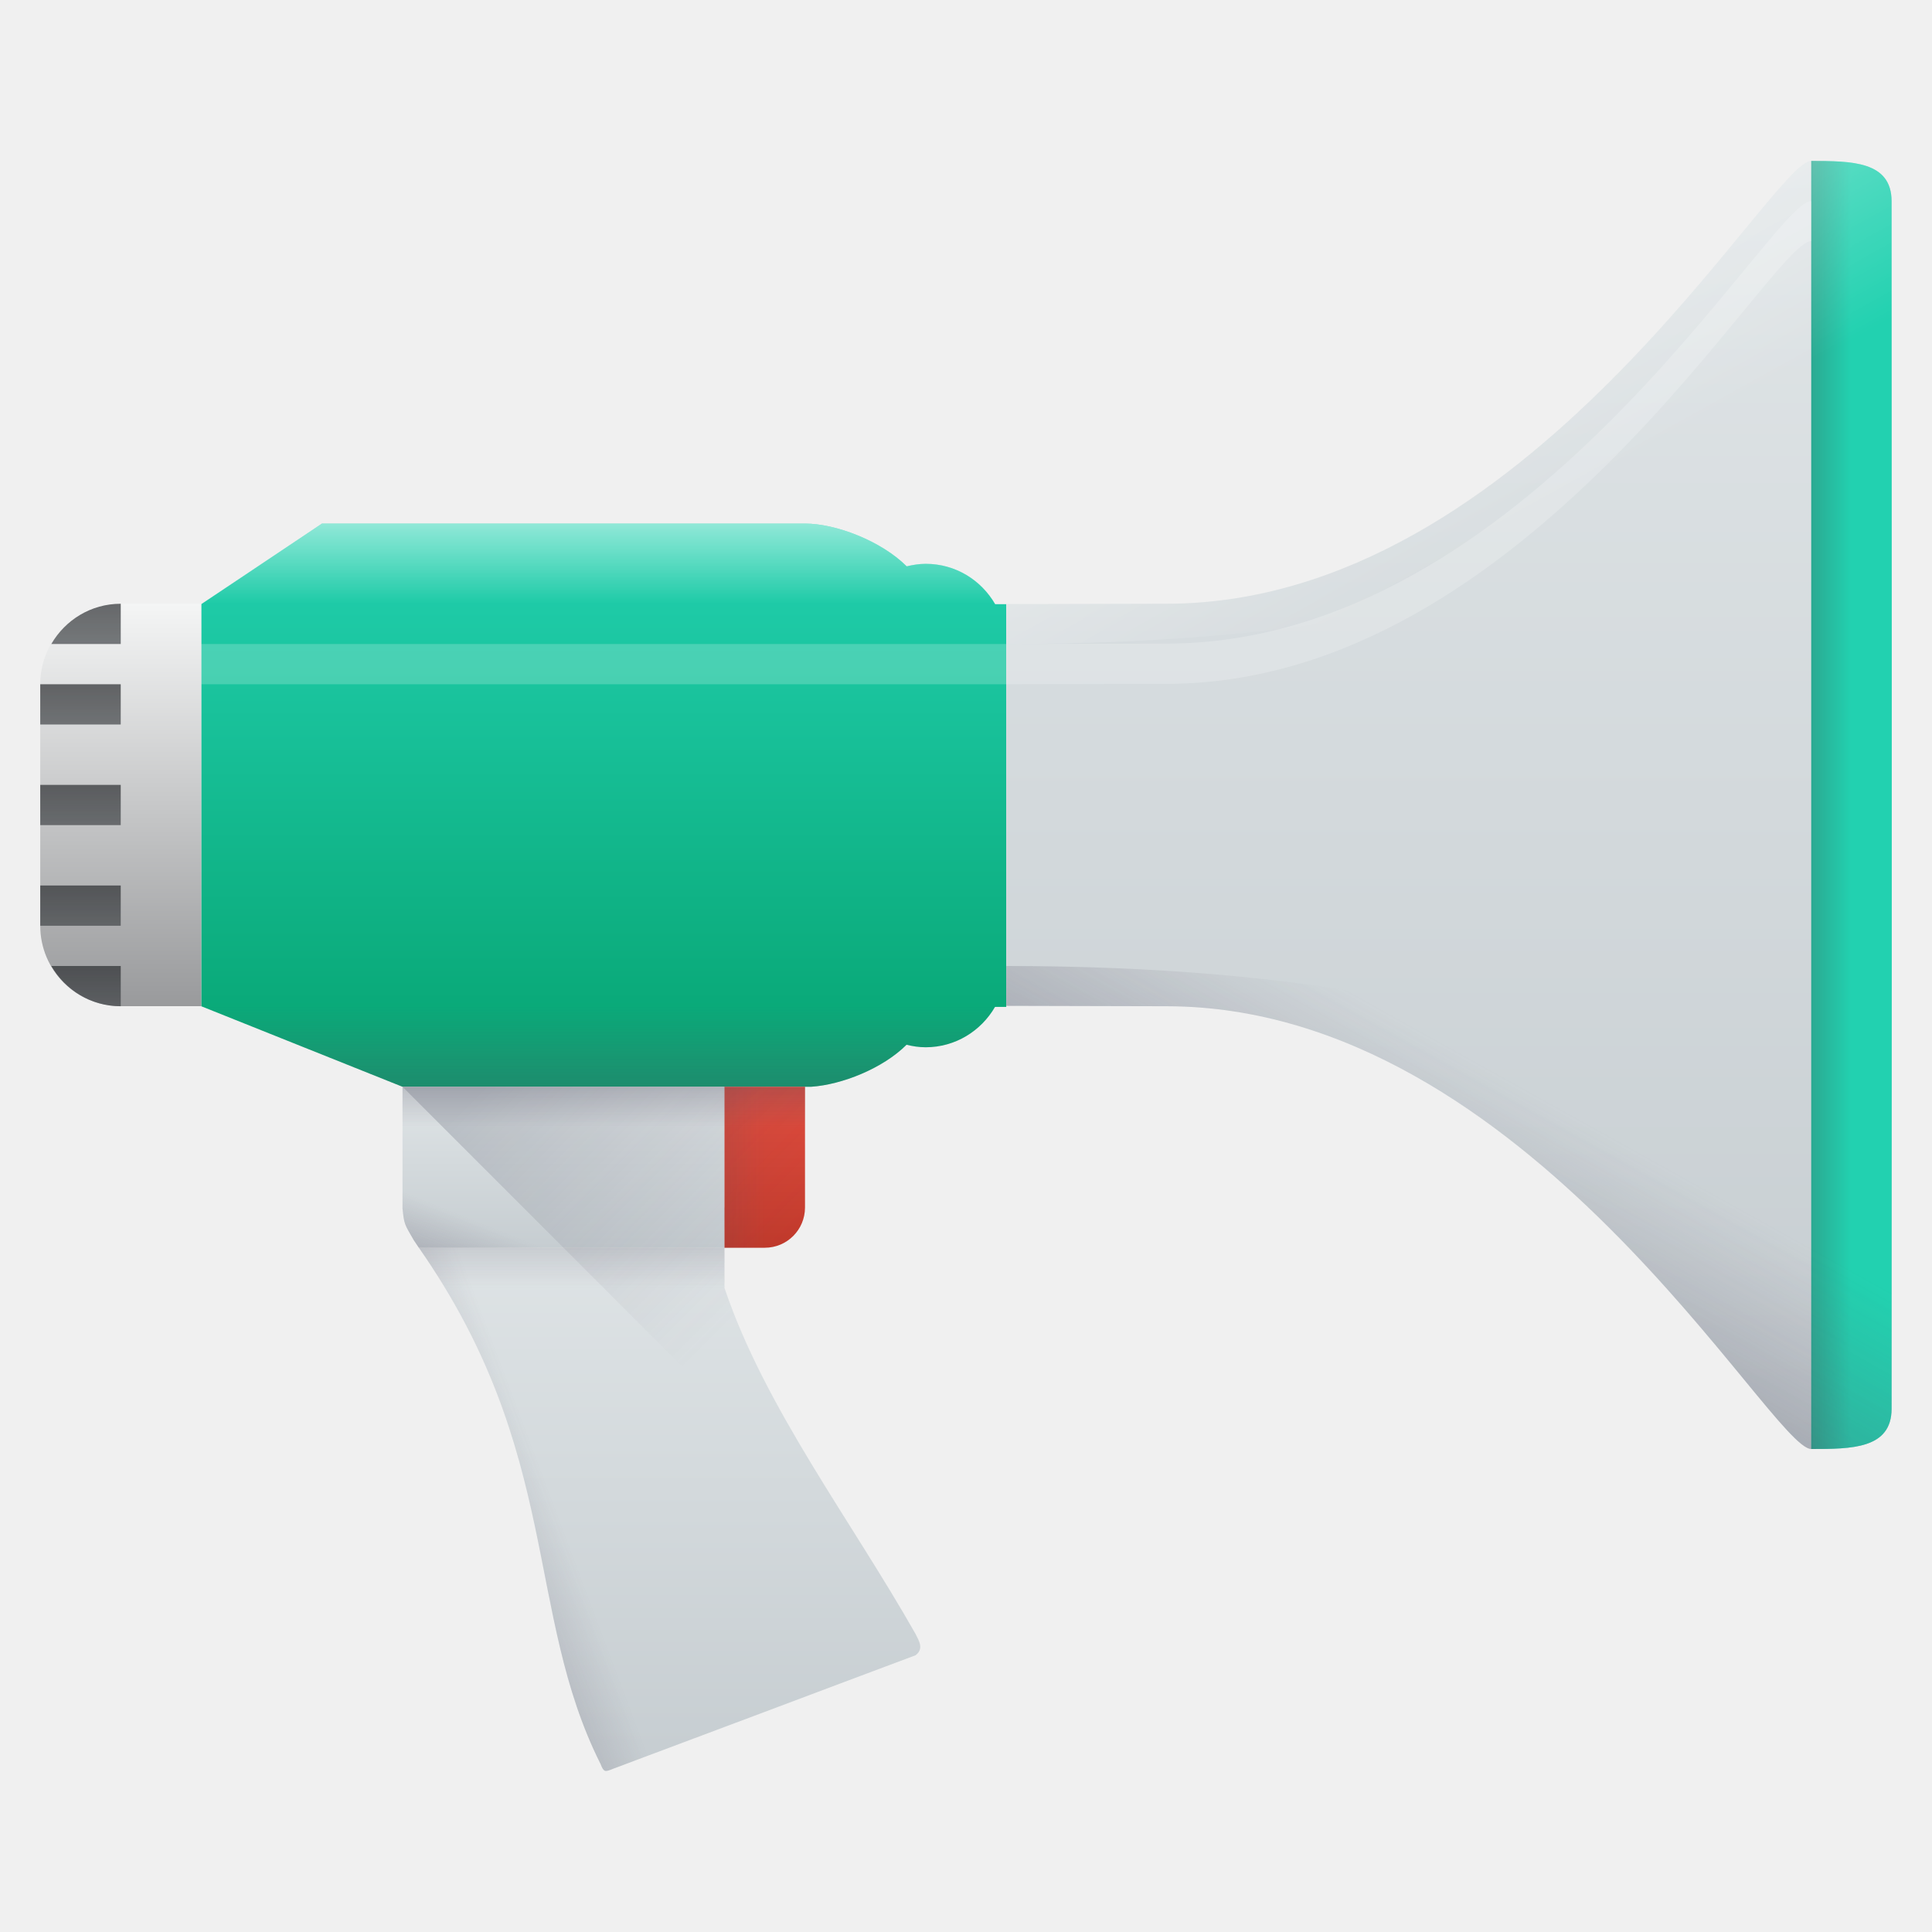
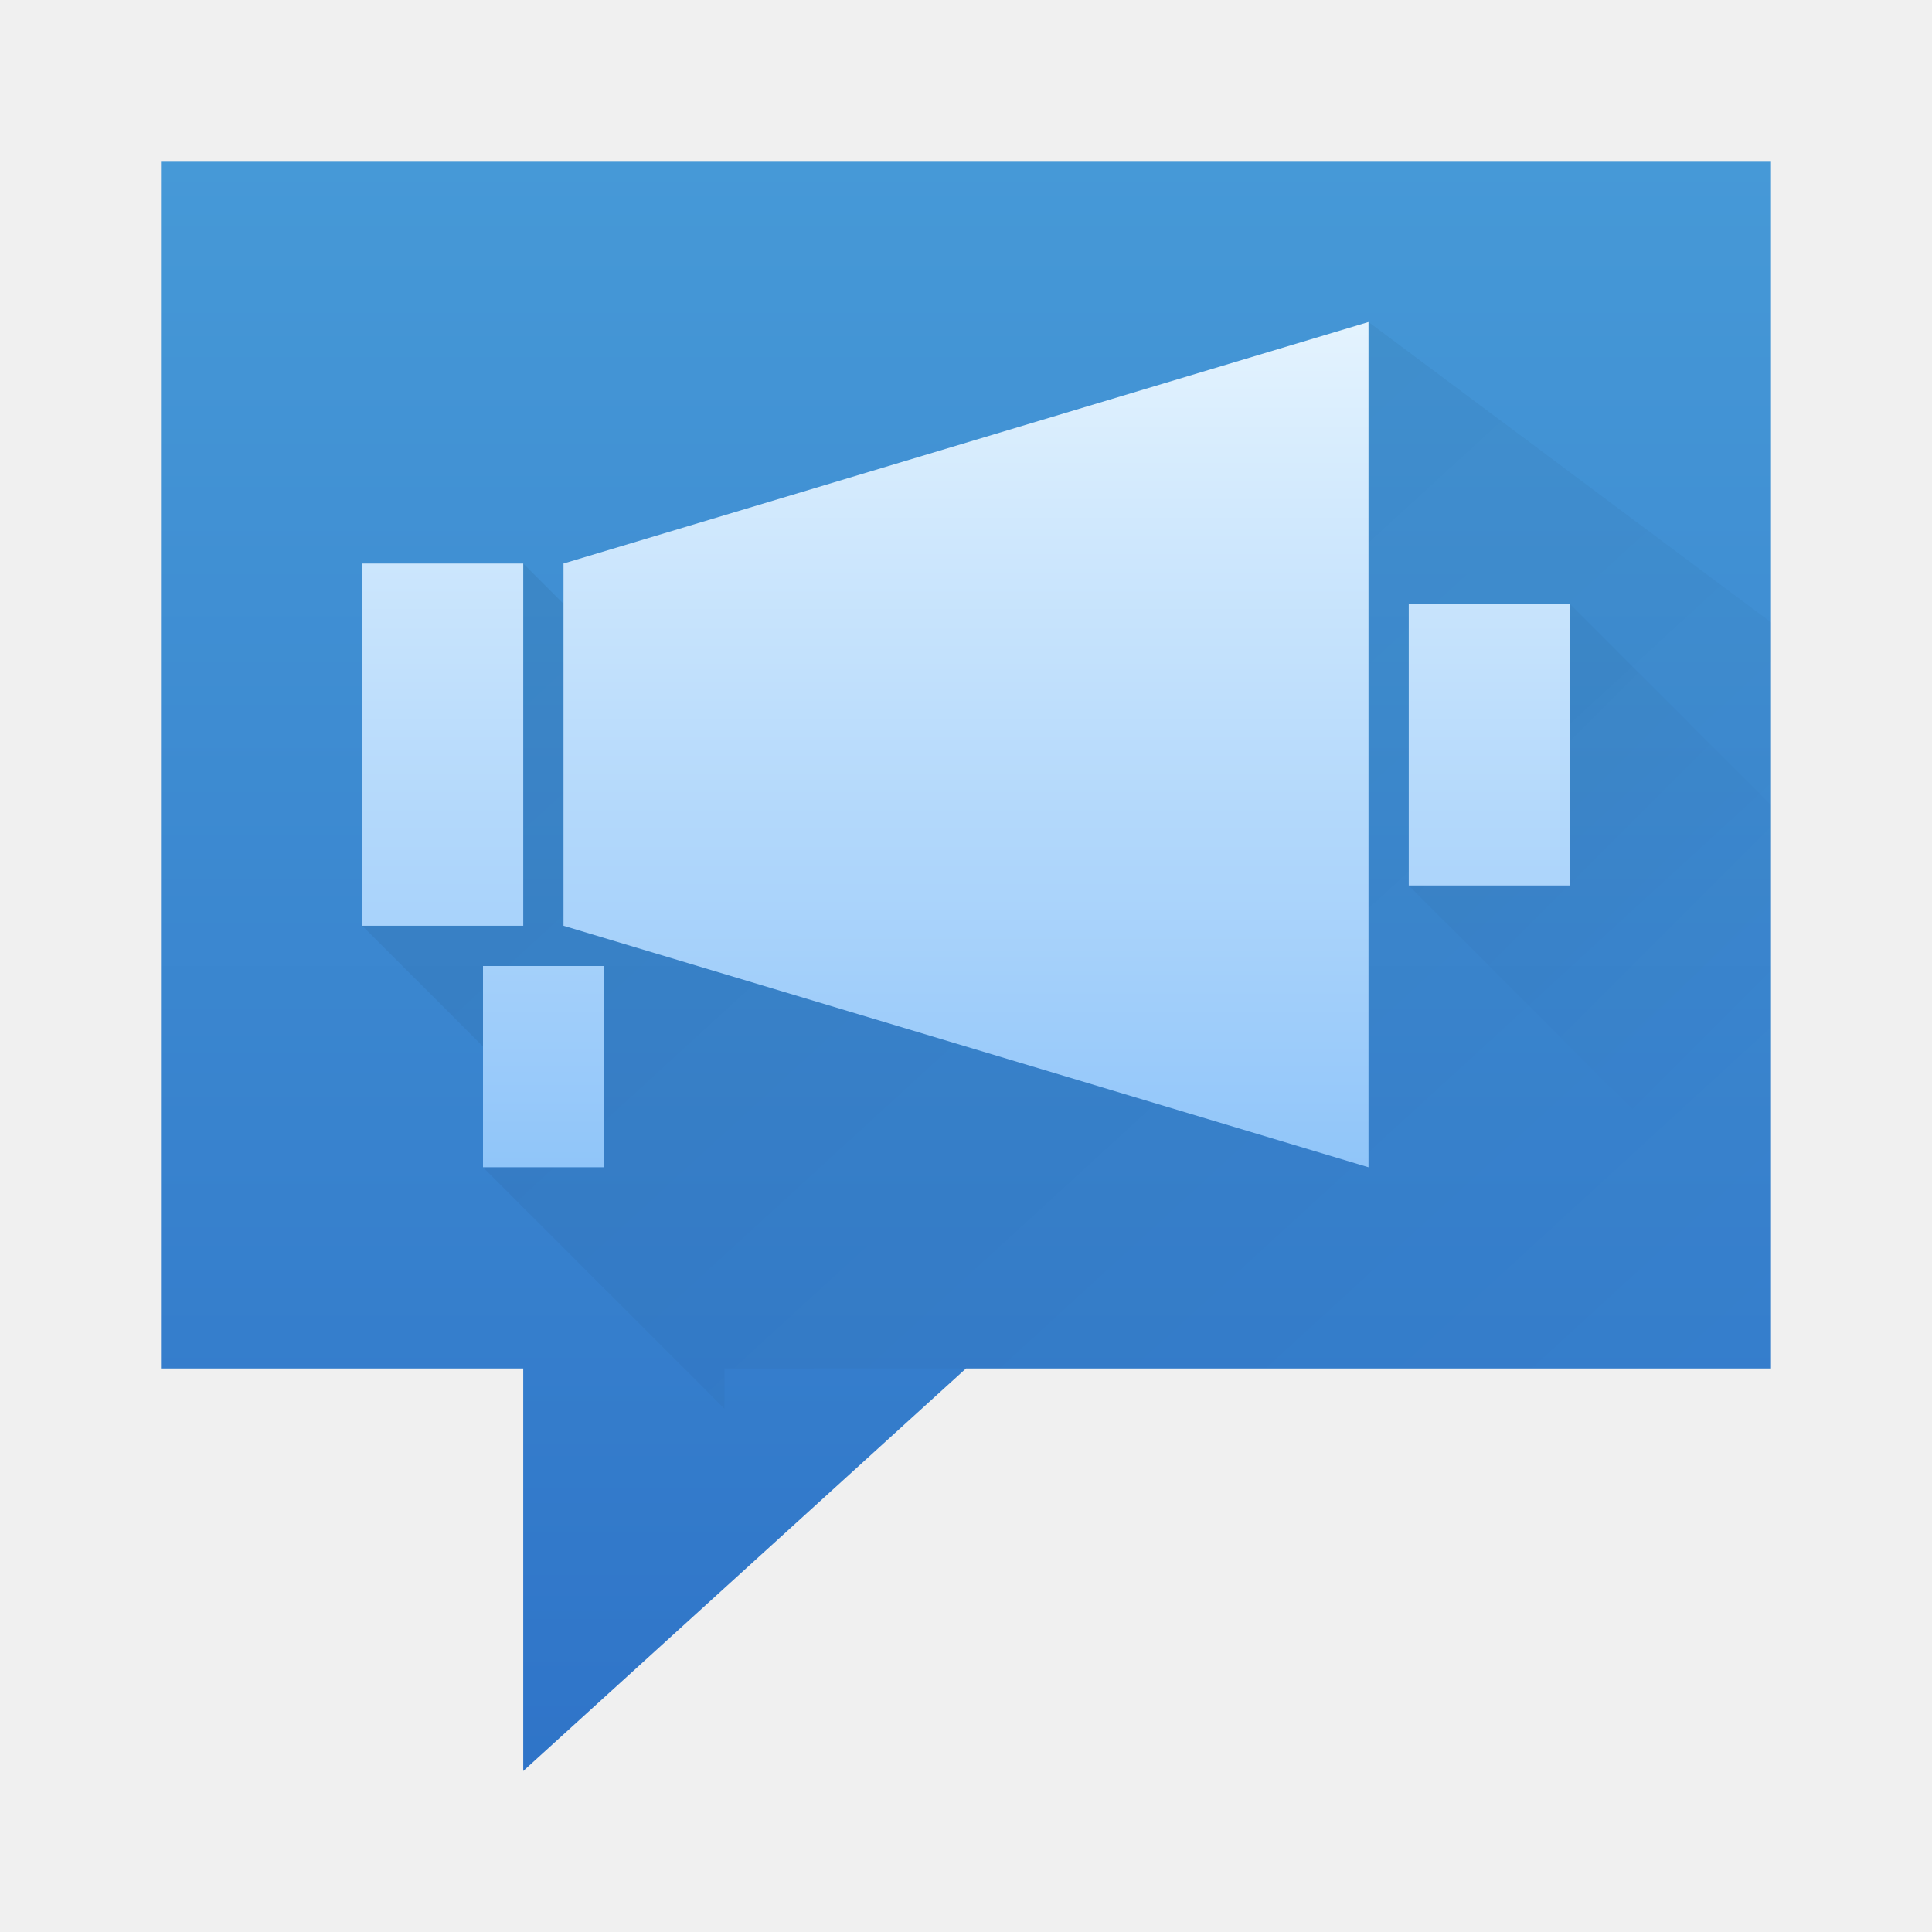
- <svg xmlns="http://www.w3.org/2000/svg" xmlns:xlink="http://www.w3.org/1999/xlink" width="48" height="48" id="svg5453" version="1.1" viewBox="0 0 48 48">
+ <svg xmlns="http://www.w3.org/2000/svg" xmlns:ns1="http://www.openswatchbook.org/uri/2009/osb" xmlns:xlink="http://www.w3.org/1999/xlink" width="48" height="48" id="svg5453" version="1.1" viewBox="0 0 48 48">
  <defs id="defs5455">
-     <linearGradient id="linearGradient4926">
-       <stop style="stop-color:#ffffff;stop-opacity:1;" offset="0" id="stop4928" />
-       <stop style="stop-color:#ffffff;stop-opacity:0;" offset="1" id="stop4930" />
+     <linearGradient id="linearGradient4984">
+       <stop style="stop-color:#000000;stop-opacity:0.286" offset="0" id="stop4986" />
+       <stop style="stop-color:#000000;stop-opacity:0" offset="1" id="stop4988" />
    </linearGradient>
-     <linearGradient id="linearGradient4303">
-       <stop style="stop-color:#c6cdd1;stop-opacity:1" offset="0" id="stop4305" />
-       <stop style="stop-color:#e0e5e7;stop-opacity:1" offset="1" id="stop4307" />
+     <linearGradient id="linearGradient4207" ns1:paint="gradient">
+       <stop style="stop-color:#3498db;stop-opacity:1;" offset="0" id="stop3371" />
+       <stop style="stop-color:#3498db;stop-opacity:0;" offset="1" id="stop3373" />
    </linearGradient>
-     <linearGradient xlink:href="#linearGradient4303" id="linearGradient4393" x1="15" y1="44" x2="15" y2="30" gradientUnits="userSpaceOnUse" />
-     <linearGradient xlink:href="#linearGradient4410" id="linearGradient4443" x1="6" y1="41" x2="14" y2="38" gradientUnits="userSpaceOnUse" />
-     <linearGradient id="linearGradient4410">
-       <stop style="stop-color:#383e51;stop-opacity:1" offset="0" id="stop4412" />
-       <stop style="stop-color:#655c6f;stop-opacity:0" offset="1" id="stop4414" />
+     <linearGradient xlink:href="#linearGradient4290" id="linearGradient4961" x1="34" y1="34" x2="34" y2="4" gradientUnits="userSpaceOnUse" />
+     <linearGradient xlink:href="#linearGradient4984" id="linearGradient4990" x1="405.571" y1="509.798" x2="427.571" y2="533.798" gradientUnits="userSpaceOnUse" />
+     <linearGradient xlink:href="#linearGradient4984" id="linearGradient6136" x1="412.571" y1="514.798" x2="425.571" y2="527.798" gradientUnits="userSpaceOnUse" />
+     <linearGradient id="linearGradient4143">
+       <stop style="stop-color:#197cf1;stop-opacity:1" offset="0" id="stop4145" />
+       <stop style="stop-color:#20bcfa;stop-opacity:1" offset="1" id="stop4147" />
    </linearGradient>
-     <linearGradient xlink:href="#linearGradient4303" id="linearGradient4617" x1="15" y1="31" x2="15" y2="27" gradientUnits="userSpaceOnUse" />
-     <linearGradient xlink:href="#linearGradient4410" id="linearGradient4630" x1="9" y1="35" x2="11" y2="30" gradientUnits="userSpaceOnUse" />
-     <linearGradient xlink:href="#linearGradient4410" id="linearGradient4636" gradientUnits="userSpaceOnUse" x1="14" y1="30" x2="14" y2="32" />
-     <linearGradient xlink:href="#linearGradient4221" id="linearGradient4718" x1="14" y1="27" x2="14" y2="13" gradientUnits="userSpaceOnUse" />
-     <linearGradient id="linearGradient4221">
-       <stop id="stop4223" offset="0" style="stop-color:#06a370;stop-opacity:1" />
-       <stop id="stop4225" offset="1" style="stop-color:#22d1b0;stop-opacity:1" />
+     <linearGradient id="linearGradient4214">
+       <stop style="stop-color:#2f74c8;stop-opacity:1" offset="0" id="stop4216" />
+       <stop style="stop-color:#4699d7;stop-opacity:1" offset="1" id="stop4218" />
    </linearGradient>
-     <linearGradient id="linearGradient4219">
-       <stop id="stop4221" offset="0" style="stop-color:#999a9c;stop-opacity:1" />
-       <stop id="stop4223-2" offset="1" style="stop-color:#f4f5f5;stop-opacity:1" />
+     <linearGradient gradientTransform="matrix(-1,0,0,1,432.5714,499.798)" xlink:href="#linearGradient4214" id="linearGradient4416" x1="26" y1="44" x2="26" y2="4" gradientUnits="userSpaceOnUse" />
+     <linearGradient xlink:href="#linearGradient4143" id="linearGradient4149" x1="400.571" y1="545.798" x2="400.571" y2="517.798" gradientUnits="userSpaceOnUse" gradientTransform="matrix(0.9285711,0,0,0.9285706,28.61235,37.98614)" />
+     <linearGradient id="linearGradient4290">
+       <stop style="stop-color:#7cbaf8;stop-opacity:1" offset="0" id="stop4292" />
+       <stop style="stop-color:#f4fcff;stop-opacity:1" offset="1" id="stop4294" />
    </linearGradient>
-     <linearGradient xlink:href="#linearGradient4219" id="linearGradient4865" x1="387.571" y1="524.798" x2="387.571" y2="514.798" gradientUnits="userSpaceOnUse" />
-     <linearGradient xlink:href="#linearGradient4303" id="linearGradient4878" x1="36" y1="36" x2="36" y2="4" gradientUnits="userSpaceOnUse" />
-     <linearGradient xlink:href="#linearGradient4221" id="linearGradient4883" x1="42" y1="20" x2="46" y2="20" gradientUnits="userSpaceOnUse" />
-     <linearGradient xlink:href="#linearGradient4410" id="linearGradient4889" gradientUnits="userSpaceOnUse" x1="42" y1="20" x2="46" y2="20" />
-     <linearGradient xlink:href="#linearGradient4926" id="linearGradient4932" x1="15" y1="11" x2="15" y2="15" gradientUnits="userSpaceOnUse" />
-     <linearGradient xlink:href="#linearGradient4159" id="linearGradient4960" x1="387.571" y1="521.798" x2="387.571" y2="522.798" gradientUnits="userSpaceOnUse" gradientTransform="translate(-384.5714,-497.798)" />
-     <linearGradient xlink:href="#linearGradient4159" id="linearGradient4970" x1="387.571" y1="517.798" x2="387.571" y2="518.798" gradientUnits="userSpaceOnUse" gradientTransform="translate(-384.5714,-502.798)" />
-     <linearGradient id="linearGradient4159">
-       <stop id="stop4161" offset="0" style="stop-color:#2a2c2f;stop-opacity:1" />
-       <stop id="stop4163" offset="1" style="stop-color:#424649;stop-opacity:1" />
-     </linearGradient>
-     <linearGradient xlink:href="#linearGradient4159" id="linearGradient5071" gradientUnits="userSpaceOnUse" gradientTransform="translate(0,-1)" x1="387.571" y1="517.798" x2="387.571" y2="518.798" />
-     <linearGradient xlink:href="#linearGradient4159" id="linearGradient5075" gradientUnits="userSpaceOnUse" gradientTransform="translate(0,4)" x1="387.571" y1="517.798" x2="387.571" y2="518.798" />
-     <linearGradient xlink:href="#linearGradient4159" id="linearGradient5079" gradientUnits="userSpaceOnUse" gradientTransform="translate(0,1.5)" x1="387.571" y1="517.798" x2="387.571" y2="518.798" />
-     <linearGradient xlink:href="#linearGradient4410" id="linearGradient5098" gradientUnits="userSpaceOnUse" x1="14" y1="32" x2="14" y2="25" />
-     <linearGradient xlink:href="#linearGradient4181" id="linearGradient5117" gradientUnits="userSpaceOnUse" x1="20" y1="31" x2="20" y2="27" />
-     <linearGradient id="linearGradient4181">
-       <stop id="stop4183" offset="0" style="stop-color:#c0392b;stop-opacity:1" />
-       <stop id="stop4185" offset="1" style="stop-color:#e74c3c;stop-opacity:1" />
-     </linearGradient>
-     <linearGradient xlink:href="#linearGradient4410" id="linearGradient5201" gradientUnits="userSpaceOnUse" x1="17" y1="29" x2="19" y2="29" />
-     <linearGradient xlink:href="#linearGradient4410" id="linearGradient5208" gradientUnits="userSpaceOnUse" x1="19" y1="26" x2="19" y2="28" />
-     <linearGradient xlink:href="#linearGradient4410" id="linearGradient5215" gradientUnits="userSpaceOnUse" x1="31" y1="35" x2="36" y2="26" />
-     <linearGradient xlink:href="#linearGradient4926" id="linearGradient5220" gradientUnits="userSpaceOnUse" x1="31" y1="35" x2="36" y2="26" gradientTransform="matrix(1,0,0,-1,384.5714,539.798)" />
-     <linearGradient xlink:href="#linearGradient4410" id="linearGradient4238" x1="13" y1="26" x2="19" y2="32" gradientUnits="userSpaceOnUse" />
+     <linearGradient xlink:href="#linearGradient4290" id="linearGradient3077" gradientUnits="userSpaceOnUse" gradientTransform="matrix(1.37931,0,0,1.37931,1.241379,1005.604)" x1="16" y1="30" x2="16" y2="2" />
+     <linearGradient xlink:href="#linearGradient4143" id="linearGradient3083" gradientUnits="userSpaceOnUse" gradientTransform="matrix(1.280788,0,0,1.280787,-450.116,346.3113)" x1="400.571" y1="545.798" x2="400.571" y2="517.798" />
+     <linearGradient xlink:href="#linearGradient4290" id="linearGradient3870" gradientUnits="userSpaceOnUse" gradientTransform="matrix(1.37931,0,0,1.37931,-18.75862,1005.604)" x1="16" y1="30" x2="16" y2="2" />
  </defs>
  <g id="layer1" transform="translate(-384.5714,-499.798)">
-     <path style="fill:url(#linearGradient4718);fill-opacity:1;fill-rule:evenodd;stroke:none;stroke-width:1px;stroke-linecap:butt;stroke-linejoin:miter;stroke-opacity:1" d="M 8,13.008 5,15.01 5,25 l 5,2 0,0 10,0 0.156,0 c 0.758,-0.051 1.776,-0.453 2.367,-1.043 0.152,0.037 0.309,0.062 0.473,0.062 0.741,0 1.379,-0.406 1.725,-1.002 L 25,25.016 l 0,-0.025 0,-9.98 -0.275,0 C 24.379,14.413 23.741,14.008 23,14.008 c -0.164,0 -0.32,0.026 -0.473,0.062 C 21.896,13.44 20.767,13.008 20,13.008 Z" transform="translate(384.5714,499.798)" id="path4648" />
-     <path style="fill:url(#linearGradient4878);fill-rule:evenodd;stroke:none;stroke-width:1px;stroke-linecap:butt;stroke-linejoin:miter;stroke-opacity:1;fill-opacity:1" d="M 45 4 C 44 4 37.954 14.98 29 15 L 25 15.01 L 25 24.99 L 29 25 C 37.954 25.02 44 36 45 36 C 45.999 36 46.996 35.998 46.996 34.998 L 47 24 L 47 20 L 47 16 L 46.996 5.002 C 46.996 4.002 45.999 4 45 4 z " transform="translate(384.5714,499.798)" id="path4867" />
-     <path style="opacity:1;fill:url(#linearGradient4883);fill-opacity:1;stroke:none;stroke-width:0.1;stroke-linecap:square;stroke-linejoin:miter;stroke-miterlimit:4;stroke-dasharray:none;stroke-dashoffset:0;stroke-opacity:1" d="M 45 4 L 45 36 C 45.999 36 46.996 35.998 46.996 34.998 L 47 24 L 47 20 L 47 16 L 46.996 5.002 C 46.996 4.002 45.999 4 45 4 z " transform="translate(384.5714,499.798)" id="rect4265" />
-     <path style="fill:url(#linearGradient4393);fill-opacity:1;fill-rule:evenodd;stroke:none;stroke-width:1px;stroke-linecap:butt;stroke-linejoin:miter;stroke-opacity:1" d="M 10.408 31 C 13.96 36.089 13.025 40.05 14.92 43.824 C 15.004 44.034 15.019 44.033 15.246 43.939 L 15.371 43.893 L 15.496 43.846 L 15.621 43.799 L 15.746 43.752 L 15.871 43.705 L 15.996 43.658 L 16.121 43.611 L 16.246 43.564 L 16.371 43.518 L 16.496 43.471 L 16.621 43.424 L 16.746 43.377 L 16.871 43.33 L 16.996 43.283 L 17.121 43.236 L 17.246 43.189 L 17.371 43.143 L 17.496 43.096 L 17.621 43.049 L 17.746 43.002 L 17.871 42.955 L 17.996 42.908 L 18.121 42.861 L 18.246 42.814 L 18.371 42.768 L 18.496 42.721 L 18.621 42.674 L 18.746 42.627 L 18.871 42.58 L 18.996 42.533 L 20.996 41.781 L 21.996 41.406 L 22.496 41.219 L 22.746 41.125 C 22.961 40.965 22.831 40.764 22.746 40.594 C 21.145 37.768 19.005 34.976 18 32 L 18 31.012 L 18.002 31.012 L 18.002 31 L 18 31 L 17 31 L 10.408 31 z " transform="translate(384.5714,499.798)" id="path4280" />
-     <path style="fill:url(#linearGradient4443);fill-opacity:1.0;fill-rule:evenodd;stroke:none;stroke-width:1px;stroke-linecap:butt;stroke-linejoin:miter;stroke-opacity:1" d="M 10.406 31 C 13.968 36.095 13.023 40.047 14.92 43.824 C 14.959 43.922 14.984 43.966 15.021 43.984 C 15.027 43.988 15.031 43.99 15.037 43.994 C 15.079 44.005 15.137 43.985 15.246 43.939 L 15.371 43.893 L 15.496 43.846 L 15.621 43.799 L 15.746 43.752 L 15.871 43.705 L 15.996 43.658 L 16.121 43.611 L 16.246 43.564 L 16.371 43.518 L 16.496 43.471 L 16.621 43.424 L 16.746 43.377 L 16.871 43.33 L 16.996 43.283 L 17.031 43.27 C 16.609 40.015 12 31.713 12 31 L 10.406 31 z " id="path4430" transform="translate(384.5714,499.798)" />
-     <path style="fill:url(#linearGradient4617);fill-rule:evenodd;stroke:none;stroke-width:1px;stroke-linecap:butt;stroke-linejoin:miter;stroke-opacity:1;fill-opacity:1" d="M 10 27 L 10 28.334 L 10 29 L 10 30.021 C 10.041 30.421 10.046 30.408 10.281 30.814 C 10.326 30.877 10.363 30.938 10.406 31 L 18 31 C 18 30.568 18.011 30.344 18.014 30 L 18 30 L 18 27 L 10 27 z " transform="translate(384.5714,499.798)" id="path4606" />
-     <path style="fill:url(#linearGradient4630);fill-rule:evenodd;stroke:none;stroke-width:1px;stroke-linecap:butt;stroke-linejoin:miter;stroke-opacity:1;fill-opacity:1" d="M 10 27 L 10 28.334 L 10 29 L 10 30.021 C 10.041 30.421 10.046 30.408 10.281 30.814 C 10.326 30.877 10.363 30.938 10.406 31 L 18 31 C 18 30.568 18.011 30.344 18.014 30 L 18 30 L 11.406 30 C 11.363 29.938 11.326 29.877 11.281 29.814 C 11.046 29.408 11.041 29.421 11 29.021 L 11 28 L 11 27.334 L 11 27 L 10 27 z " transform="translate(384.5714,499.798)" id="path4619" />
-     <path style="fill:url(#linearGradient4636);fill-opacity:1;fill-rule:evenodd;stroke:none;stroke-width:1px;stroke-linecap:butt;stroke-linejoin:miter;stroke-opacity:1;opacity:0.3" d="M 10.408 31 C 10.644 31.338 10.858 31.671 11.057 32 L 18 32 L 18 31.012 L 18.002 31.012 L 18.002 31 L 10.408 31 z " transform="translate(384.5714,499.798)" id="path4632" />
-     <path style="fill:url(#linearGradient4865);fill-rule:evenodd;stroke:none;stroke-width:1px;stroke-linecap:butt;stroke-linejoin:miter;stroke-opacity:1;fill-opacity:1" d="m 387.571,514.798 c -1.108,0 -2,0.892 -2,2 l 0,5.999 c 0,1.108 0.892,2 2,2 l 2,0 0,-0.018 0,-9.982 -2,0 z" id="path4854" />
-     <path style="opacity:1;fill:url(#linearGradient4889);fill-opacity:1;stroke:none;stroke-width:0.1;stroke-linecap:square;stroke-linejoin:miter;stroke-miterlimit:4;stroke-dasharray:none;stroke-dashoffset:0;stroke-opacity:1" d="M 45 4 L 45 36 C 45.354 36 45.691 35.982 46 35.938 L 46 4.062 C 45.691 4.018 45.354 4 45 4 z " transform="translate(384.5714,499.798)" id="path4885" />
-     <path style="fill:url(#linearGradient4932);fill-rule:evenodd;stroke:none;stroke-width:1px;stroke-linecap:butt;stroke-linejoin:miter;stroke-opacity:1;fill-opacity:1" d="M 8 13.008 L 5 15.01 L 5 18 L 25 18 L 25 15.01 L 24.725 15.01 C 24.379 14.413 23.741 14.008 23 14.008 C 22.836 14.008 22.68 14.033 22.527 14.07 C 21.896 13.44 20.767 13.008 20 13.008 L 8 13.008 z " transform="translate(384.5714,499.798)" id="path4919" />
-     <path style="opacity:0.7;fill:url(#linearGradient4970);fill-opacity:1;stroke:none;stroke-width:0.1;stroke-linecap:square;stroke-linejoin:miter;stroke-miterlimit:4;stroke-dasharray:none;stroke-dashoffset:0;stroke-opacity:1" d="M 3 15 C 2.259 15 1.621 15.404 1.275 16 L 3 16 L 3 15 z " transform="translate(384.5714,499.798)" id="path4950" />
-     <path style="opacity:0.7;fill:url(#linearGradient4960);fill-opacity:1;stroke:none;stroke-width:0.1;stroke-linecap:square;stroke-linejoin:miter;stroke-miterlimit:4;stroke-dasharray:none;stroke-dashoffset:0;stroke-opacity:1" d="M 1.275 24 C 1.621 24.596 2.259 25 3 25 L 3 24 L 1.275 24 z " transform="translate(384.5714,499.798)" id="rect4934" />
-     <path id="path5069" d="m 385.571,516.798 0,1 2,0 0,-1 -2,0 z" style="opacity:0.7;fill:url(#linearGradient5071);fill-opacity:1;stroke:none;stroke-width:0.1;stroke-linecap:square;stroke-linejoin:miter;stroke-miterlimit:4;stroke-dasharray:none;stroke-dashoffset:0;stroke-opacity:1" />
-     <path style="opacity:0.7;fill:url(#linearGradient5075);fill-opacity:1;stroke:none;stroke-width:0.1;stroke-linecap:square;stroke-linejoin:miter;stroke-miterlimit:4;stroke-dasharray:none;stroke-dashoffset:0;stroke-opacity:1" d="m 385.571,521.798 0,1 2,0 0,-1 -2,0 z" id="path5073" />
-     <path id="path5077" d="m 385.571,519.298 0,1 2,0 0,-1 -2,0 z" style="opacity:0.7;fill:url(#linearGradient5079);fill-opacity:1;stroke:none;stroke-width:0.1;stroke-linecap:square;stroke-linejoin:miter;stroke-miterlimit:4;stroke-dasharray:none;stroke-dashoffset:0;stroke-opacity:1" />
-     <path style="opacity:0.2;fill:#ffffff;fill-opacity:1;stroke:none;stroke-width:0.1;stroke-linecap:square;stroke-linejoin:miter;stroke-miterlimit:4;stroke-dasharray:none;stroke-dashoffset:0;stroke-opacity:1" d="M 44.98 5 C 43.936 5.108 37.91 15.97 29 15.99 L 25 16 L 5 16 L 5 17 L 25 17 L 29 16.99 C 37.954 16.97 44 5.99 45 5.99 L 45 5 L 44.98 5 z " transform="translate(384.5714,499.798)" id="rect5089" />
-     <path style="fill:url(#linearGradient5098);fill-opacity:1;fill-rule:evenodd;stroke:none;stroke-width:1px;stroke-linecap:butt;stroke-linejoin:miter;stroke-opacity:1" d="m 5,24 0,1 5,2 0,0 10,0 0.156,0 c 0.758,-0.051 1.776,-0.453 2.367,-1.043 0.152,0.037 0.309,0.062 0.473,0.062 0.741,0 1.379,-0.406 1.725,-1.002 L 25,25.016 25,24.99 25,24 Z" transform="translate(384.5714,499.798)" id="path5094" />
-     <path style="fill:url(#linearGradient5117);fill-opacity:1;fill-rule:evenodd;stroke:none;stroke-width:1px;stroke-linecap:butt;stroke-linejoin:miter;stroke-opacity:1" d="M 18 27 L 18 30 L 18 31 L 19 31 C 19.554 31 20 30.554 20 30 L 20 28 L 20 27.02 L 20 27 L 19 27 L 18 27 z " id="path5113" transform="translate(384.5714,499.798)" />
-     <path style="fill:url(#linearGradient5201);fill-opacity:1;fill-rule:evenodd;stroke:none;stroke-width:1px;stroke-linecap:butt;stroke-linejoin:miter;stroke-opacity:1;opacity:0.2" d="M 18 27 L 18 30 L 18 31 L 19 31 L 19 27 L 18 27 z " transform="translate(384.5714,499.798)" id="path5197" />
-     <path style="fill:url(#linearGradient5208);fill-opacity:1;fill-rule:evenodd;stroke:none;stroke-width:1px;stroke-linecap:butt;stroke-linejoin:miter;stroke-opacity:1;opacity:0.5" d="m 10,27 0,1 10,0 0,-0.98 L 20,27 19,27 Z" transform="translate(384.5714,499.798)" id="path5204" />
-     <path style="fill:url(#linearGradient5215);fill-rule:evenodd;stroke:none;stroke-width:1px;stroke-linecap:butt;stroke-linejoin:miter;stroke-opacity:1;fill-opacity:1;opacity:0.6" d="M 25 24 L 25 24.99 L 29 25 C 37.954 25.02 44 36 45 36 C 45.999 36 46.996 35.998 46.996 34.998 L 46.998 31.9 C 45.172 28.647 39.965 24 25 24 z " transform="translate(384.5714,499.798)" id="path5211" />
-     <path id="path5218" d="m 409.571,515.798 0,-0.99 4,-0.01 c 8.954,-0.02 15,-11 16,-11 0.999,0 1.996,0.002 1.996,1.002 l 0.002,3.098 c -1.826,3.254 -7.033,7.9 -21.998,7.9 z" style="opacity:0.6;fill:url(#linearGradient5220);fill-opacity:1;fill-rule:evenodd;stroke:none;stroke-width:1px;stroke-linecap:butt;stroke-linejoin:miter;stroke-opacity:1" />
-     <path style="fill:url(#linearGradient4238);fill-rule:evenodd;stroke:none;stroke-width:1px;stroke-linecap:butt;stroke-linejoin:miter;stroke-opacity:1;fill-opacity:1;opacity:0.2" d="M 10 27 L 21.461 38.461 C 20.139 36.349 18.752 34.227 18 32 L 18 31.012 L 18.002 31.012 L 18.002 31 L 19 31 C 19.554 31 20 30.554 20 30 L 20 28 L 20 27.02 L 20 27 L 10 27 z " id="path4225" transform="translate(384.5714,499.798)" />
+     <path style="fill:url(#linearGradient4416);fill-opacity:1;fill-rule:evenodd;stroke:none;stroke-width:1px;stroke-linecap:butt;stroke-linejoin:miter;stroke-opacity:1" d="m 428.571,503.798 v 30 h -20 l -11,10 v -10 h -9 v -30 z" id="path4445-0" />
+     <path style="opacity:0.2;fill:url(#linearGradient4990);fill-opacity:1;fill-rule:evenodd;stroke:none;stroke-width:1px;stroke-linecap:butt;stroke-linejoin:miter;stroke-opacity:1" d="m 402.571,534.798 -6,-6 v -3 l -3,-3 v -9 h 4 l 1,1 v -1 l 20,-6 10,7.461 V 533.798 h -26 z" id="path4982" />
+     <path style="fill:url(#linearGradient6136);fill-opacity:1;fill-rule:evenodd;stroke:none;stroke-width:1px;stroke-linecap:butt;stroke-linejoin:miter;stroke-opacity:1;opacity:0.2" d="m 419.571,521.798 9,9 v -11 l -5,-5 h -4 z" id="path6128" />
+     <path style="fill:url(#linearGradient4961);fill-opacity:1;fill-rule:evenodd;stroke:none" d="M 34 8 L 14 14 L 14 23 L 34 29 L 34 23 L 34 14 L 34 8 z M 9 14 L 9 23 L 13 23 L 13 14 L 9 14 z M 35 15 L 35 22 L 39 22 L 39 15 L 35 15 z M 12 24 L 12 29 L 15 29 L 15 24 L 12 24 z " transform="translate(384.5714,499.798)" id="rect3794" />
  </g>
</svg>
